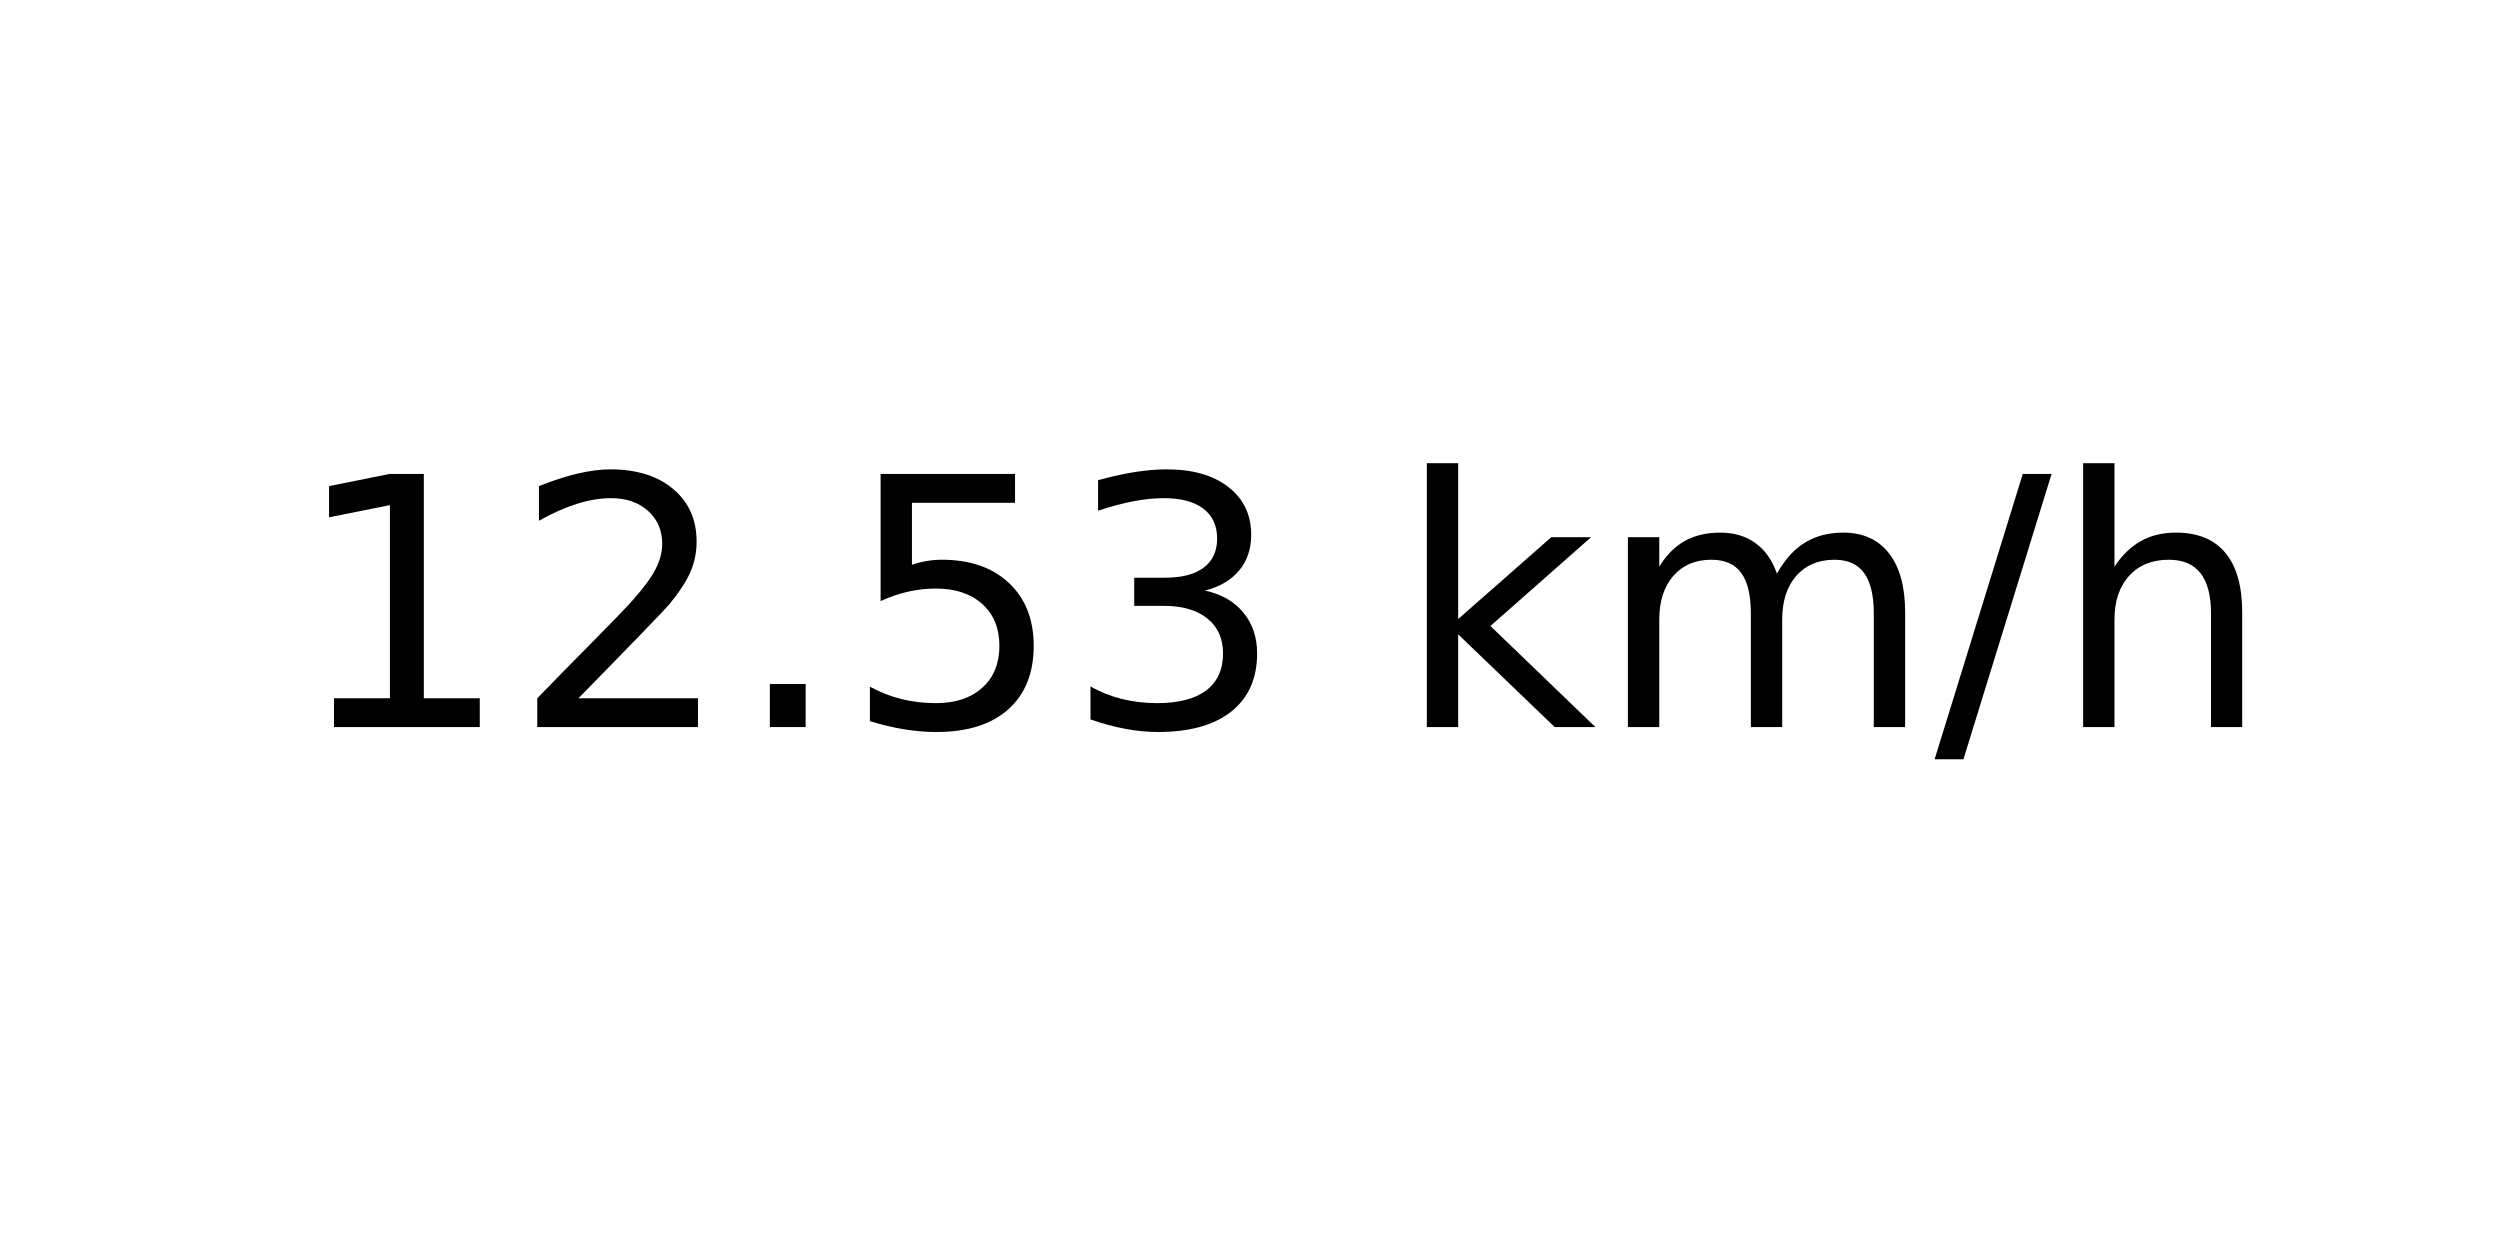
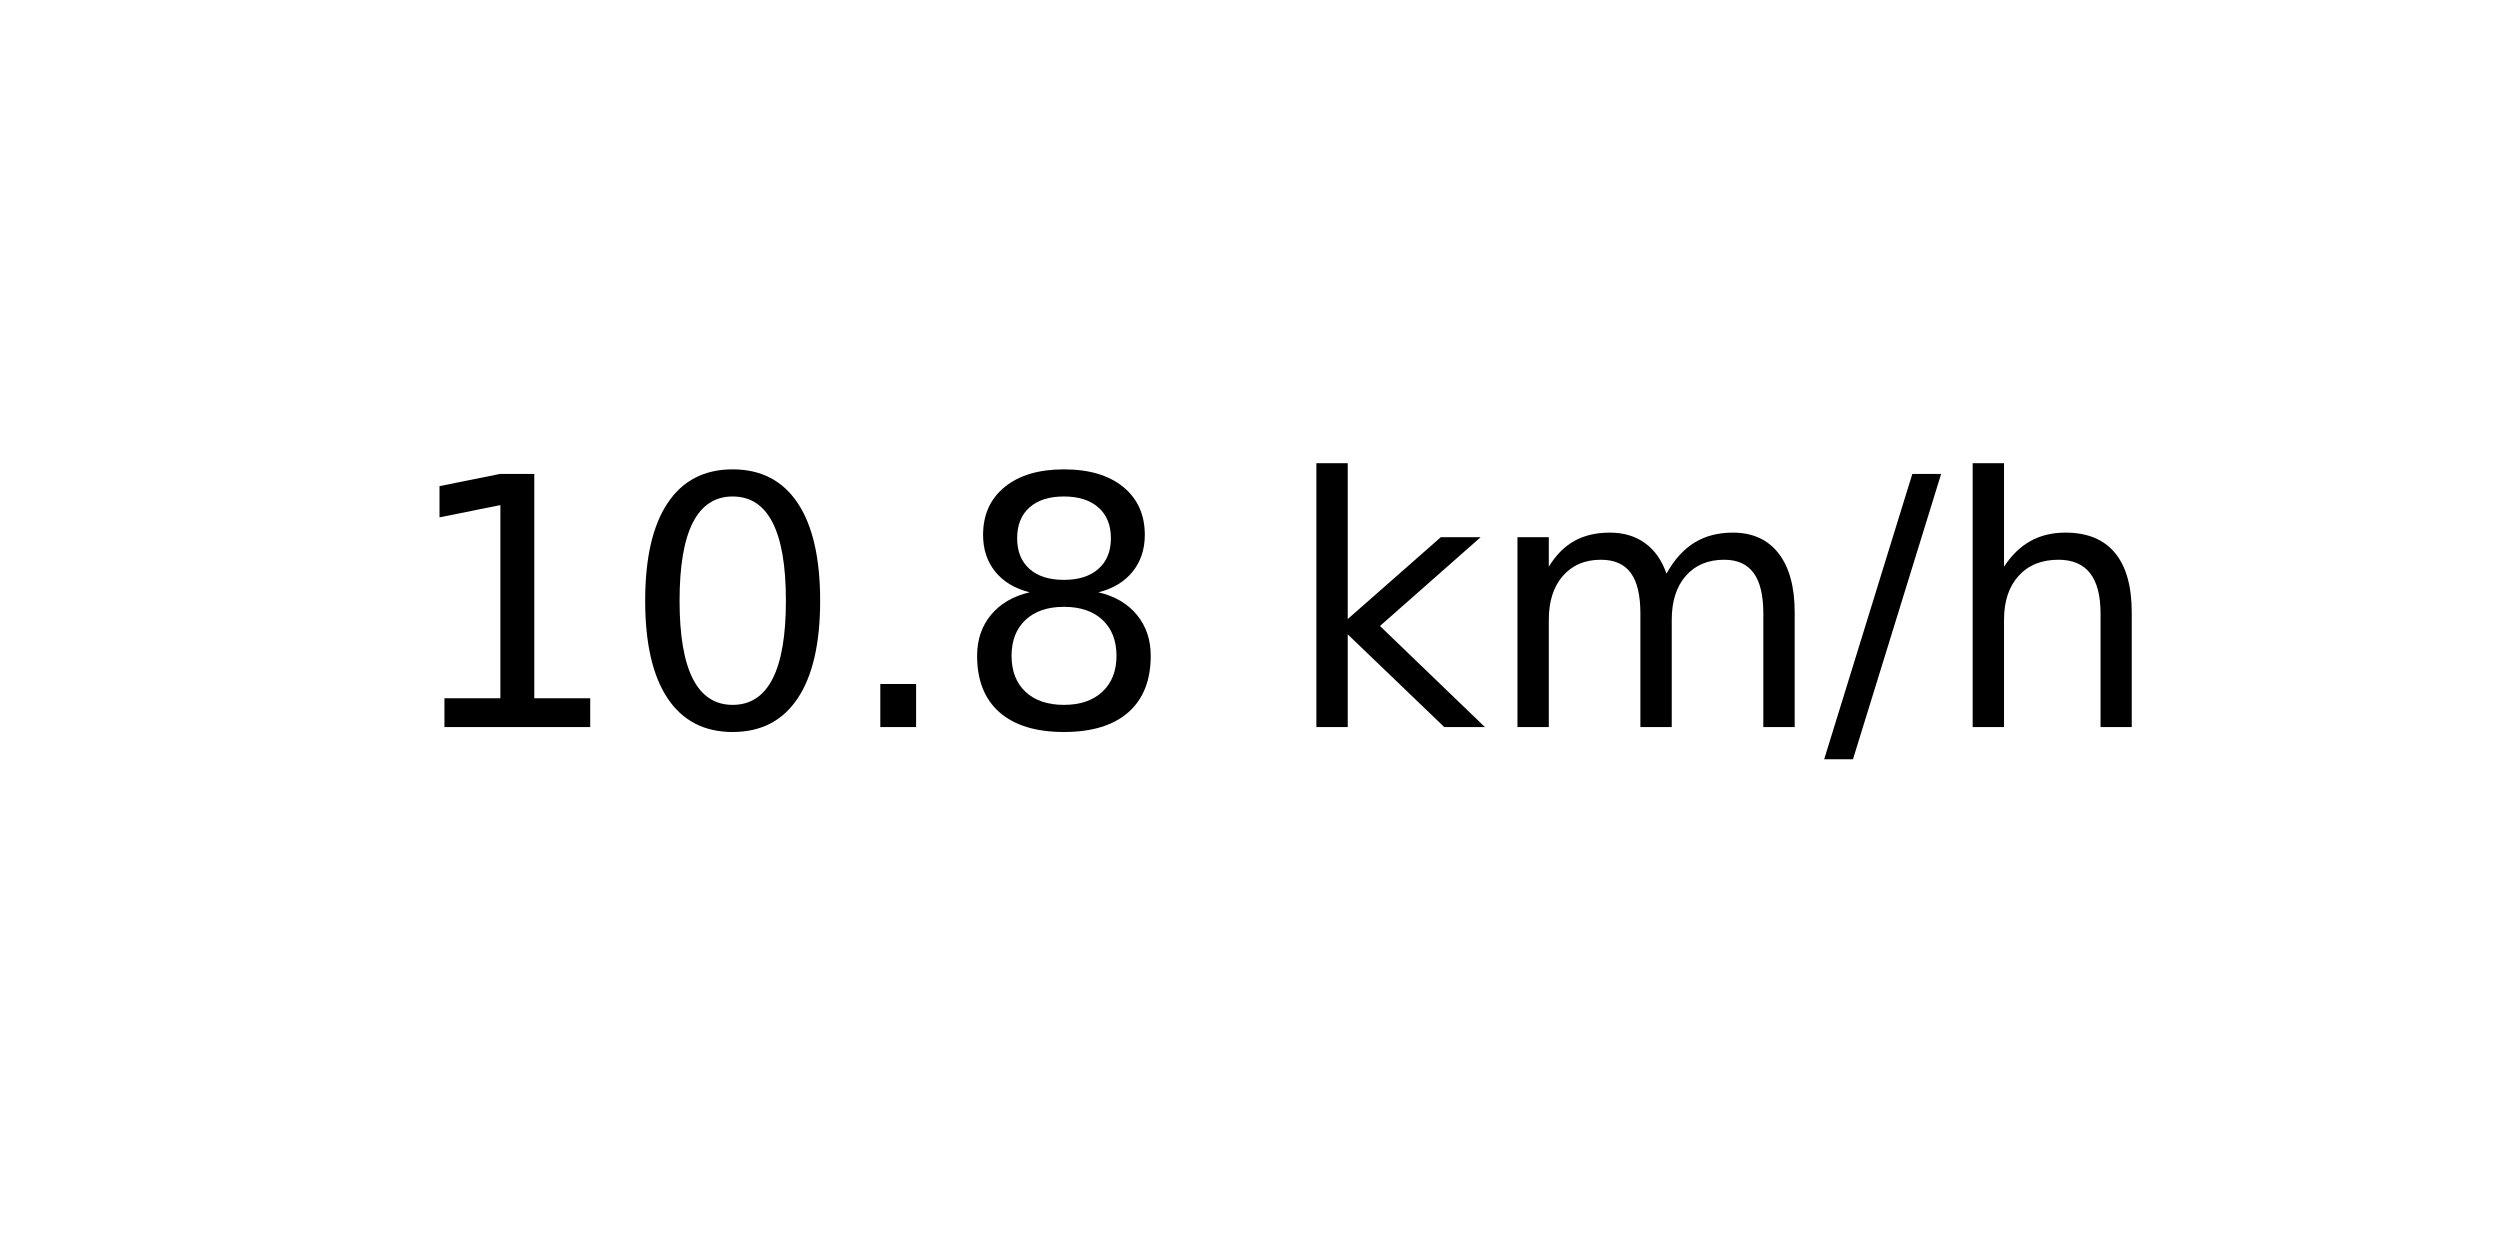
<svg xmlns="http://www.w3.org/2000/svg" xmlns:xlink="http://www.w3.org/1999/xlink" width="72pt" height="36pt" viewBox="0 0 72 36" version="1.1">
  <defs>
    <style type="text/css">*{stroke-linejoin: round; stroke-linecap: butt}</style>
  </defs>
  <g id="figure_1">
    <g id="axes_1">
      <g id="text_1">
-         <g transform="translate(8.378125 20.93937) scale(0.1 -0.1)">
+         <g transform="translate(11.55937 20.93937) scale(0.1 -0.1)">
          <defs>
            <path id="DejaVuSans-31" d="M 794 531  L 1825 531  L 1825 4091  L 703 3866  L 703 4441  L 1819 4666  L 2450 4666  L 2450 531  L 3481 531  L 3481 0  L 794 0  L 794 531  z " transform="scale(0.015625)" />
-             <path id="DejaVuSans-32" d="M 1228 531  L 3431 531  L 3431 0  L 469 0  L 469 531  Q 828 903 1448 1529  Q 2069 2156 2228 2338  Q 2531 2678 2651 2914  Q 2772 3150 2772 3378  Q 2772 3750 2511 3984  Q 2250 4219 1831 4219  Q 1534 4219 1204 4116  Q 875 4013 500 3803  L 500 4441  Q 881 4594 1212 4672  Q 1544 4750 1819 4750  Q 2544 4750 2975 4387  Q 3406 4025 3406 3419  Q 3406 3131 3298 2873  Q 3191 2616 2906 2266  Q 2828 2175 2409 1742  Q 1991 1309 1228 531  z " transform="scale(0.015625)" />
+             <path id="DejaVuSans-30" d="M 2034 4250  Q 1547 4250 1301 3770  Q 1056 3291 1056 2328  Q 1056 1369 1301 889  Q 1547 409 2034 409  Q 2525 409 2770 889  Q 3016 1369 3016 2328  Q 3016 3291 2770 3770  Q 2525 4250 2034 4250  z M 2034 4750  Q 2819 4750 3233 4129  Q 3647 3509 3647 2328  Q 3647 1150 3233 529  Q 2819 -91 2034 -91  Q 1250 -91 836 529  Q 422 1150 422 2328  Q 422 3509 836 4129  Q 1250 4750 2034 4750  z " transform="scale(0.015625)" />
            <path id="DejaVuSans-2e" d="M 684 794  L 1344 794  L 1344 0  L 684 0  L 684 794  z " transform="scale(0.015625)" />
-             <path id="DejaVuSans-35" d="M 691 4666  L 3169 4666  L 3169 4134  L 1269 4134  L 1269 2991  Q 1406 3038 1543 3061  Q 1681 3084 1819 3084  Q 2600 3084 3056 2656  Q 3513 2228 3513 1497  Q 3513 744 3044 326  Q 2575 -91 1722 -91  Q 1428 -91 1123 -41  Q 819 9 494 109  L 494 744  Q 775 591 1075 516  Q 1375 441 1709 441  Q 2250 441 2565 725  Q 2881 1009 2881 1497  Q 2881 1984 2565 2268  Q 2250 2553 1709 2553  Q 1456 2553 1204 2497  Q 953 2441 691 2322  L 691 4666  z " transform="scale(0.015625)" />
-             <path id="DejaVuSans-33" d="M 2597 2516  Q 3050 2419 3304 2112  Q 3559 1806 3559 1356  Q 3559 666 3084 287  Q 2609 -91 1734 -91  Q 1441 -91 1130 -33  Q 819 25 488 141  L 488 750  Q 750 597 1062 519  Q 1375 441 1716 441  Q 2309 441 2620 675  Q 2931 909 2931 1356  Q 2931 1769 2642 2001  Q 2353 2234 1838 2234  L 1294 2234  L 1294 2753  L 1863 2753  Q 2328 2753 2575 2939  Q 2822 3125 2822 3475  Q 2822 3834 2567 4026  Q 2313 4219 1838 4219  Q 1578 4219 1281 4162  Q 984 4106 628 3988  L 628 4550  Q 988 4650 1302 4700  Q 1616 4750 1894 4750  Q 2613 4750 3031 4423  Q 3450 4097 3450 3541  Q 3450 3153 3228 2886  Q 3006 2619 2597 2516  z " transform="scale(0.015625)" />
+             <path id="DejaVuSans-38" d="M 2034 2216  Q 1584 2216 1326 1975  Q 1069 1734 1069 1313  Q 1069 891 1326 650  Q 1584 409 2034 409  Q 2484 409 2743 651  Q 3003 894 3003 1313  Q 3003 1734 2745 1975  Q 2488 2216 2034 2216  z M 1403 2484  Q 997 2584 770 2862  Q 544 3141 544 3541  Q 544 4100 942 4425  Q 1341 4750 2034 4750  Q 2731 4750 3128 4425  Q 3525 4100 3525 3541  Q 3525 3141 3298 2862  Q 3072 2584 2669 2484  Q 3125 2378 3379 2068  Q 3634 1759 3634 1313  Q 3634 634 3220 271  Q 2806 -91 2034 -91  Q 1263 -91 848 271  Q 434 634 434 1313  Q 434 1759 690 2068  Q 947 2378 1403 2484  z M 1172 3481  Q 1172 3119 1398 2916  Q 1625 2713 2034 2713  Q 2441 2713 2670 2916  Q 2900 3119 2900 3481  Q 2900 3844 2670 4047  Q 2441 4250 2034 4250  Q 1625 4250 1398 4047  Q 1172 3844 1172 3481  z " transform="scale(0.015625)" />
            <path id="DejaVuSans-20" transform="scale(0.015625)" />
            <path id="DejaVuSans-6b" d="M 581 4863  L 1159 4863  L 1159 1991  L 2875 3500  L 3609 3500  L 1753 1863  L 3688 0  L 2938 0  L 1159 1709  L 1159 0  L 581 0  L 581 4863  z " transform="scale(0.015625)" />
            <path id="DejaVuSans-6d" d="M 3328 2828  Q 3544 3216 3844 3400  Q 4144 3584 4550 3584  Q 5097 3584 5394 3201  Q 5691 2819 5691 2113  L 5691 0  L 5113 0  L 5113 2094  Q 5113 2597 4934 2840  Q 4756 3084 4391 3084  Q 3944 3084 3684 2787  Q 3425 2491 3425 1978  L 3425 0  L 2847 0  L 2847 2094  Q 2847 2600 2669 2842  Q 2491 3084 2119 3084  Q 1678 3084 1418 2786  Q 1159 2488 1159 1978  L 1159 0  L 581 0  L 581 3500  L 1159 3500  L 1159 2956  Q 1356 3278 1631 3431  Q 1906 3584 2284 3584  Q 2666 3584 2933 3390  Q 3200 3197 3328 2828  z " transform="scale(0.015625)" />
            <path id="DejaVuSans-2f" d="M 1625 4666  L 2156 4666  L 531 -594  L 0 -594  L 1625 4666  z " transform="scale(0.015625)" />
            <path id="DejaVuSans-68" d="M 3513 2113  L 3513 0  L 2938 0  L 2938 2094  Q 2938 2591 2744 2837  Q 2550 3084 2163 3084  Q 1697 3084 1428 2787  Q 1159 2491 1159 1978  L 1159 0  L 581 0  L 581 4863  L 1159 4863  L 1159 2956  Q 1366 3272 1645 3428  Q 1925 3584 2291 3584  Q 2894 3584 3203 3211  Q 3513 2838 3513 2113  z " transform="scale(0.015625)" />
          </defs>
          <use xlink:href="#DejaVuSans-31" />
-           <use xlink:href="#DejaVuSans-32" x="63.623" />
+           <use xlink:href="#DejaVuSans-30" x="63.623" />
          <use xlink:href="#DejaVuSans-2e" x="127.246" />
-           <use xlink:href="#DejaVuSans-35" x="159.033" />
-           <use xlink:href="#DejaVuSans-33" x="222.656" />
-           <use xlink:href="#DejaVuSans-20" x="286.279" />
-           <use xlink:href="#DejaVuSans-6b" x="318.066" />
-           <use xlink:href="#DejaVuSans-6d" x="375.977" />
-           <use xlink:href="#DejaVuSans-2f" x="473.389" />
-           <use xlink:href="#DejaVuSans-68" x="507.08" />
+           <use xlink:href="#DejaVuSans-38" x="159.033" />
+           <use xlink:href="#DejaVuSans-20" x="222.656" />
+           <use xlink:href="#DejaVuSans-6b" x="254.443" />
+           <use xlink:href="#DejaVuSans-6d" x="312.354" />
+           <use xlink:href="#DejaVuSans-2f" x="409.766" />
+           <use xlink:href="#DejaVuSans-68" x="443.457" />
        </g>
      </g>
    </g>
  </g>
</svg>
